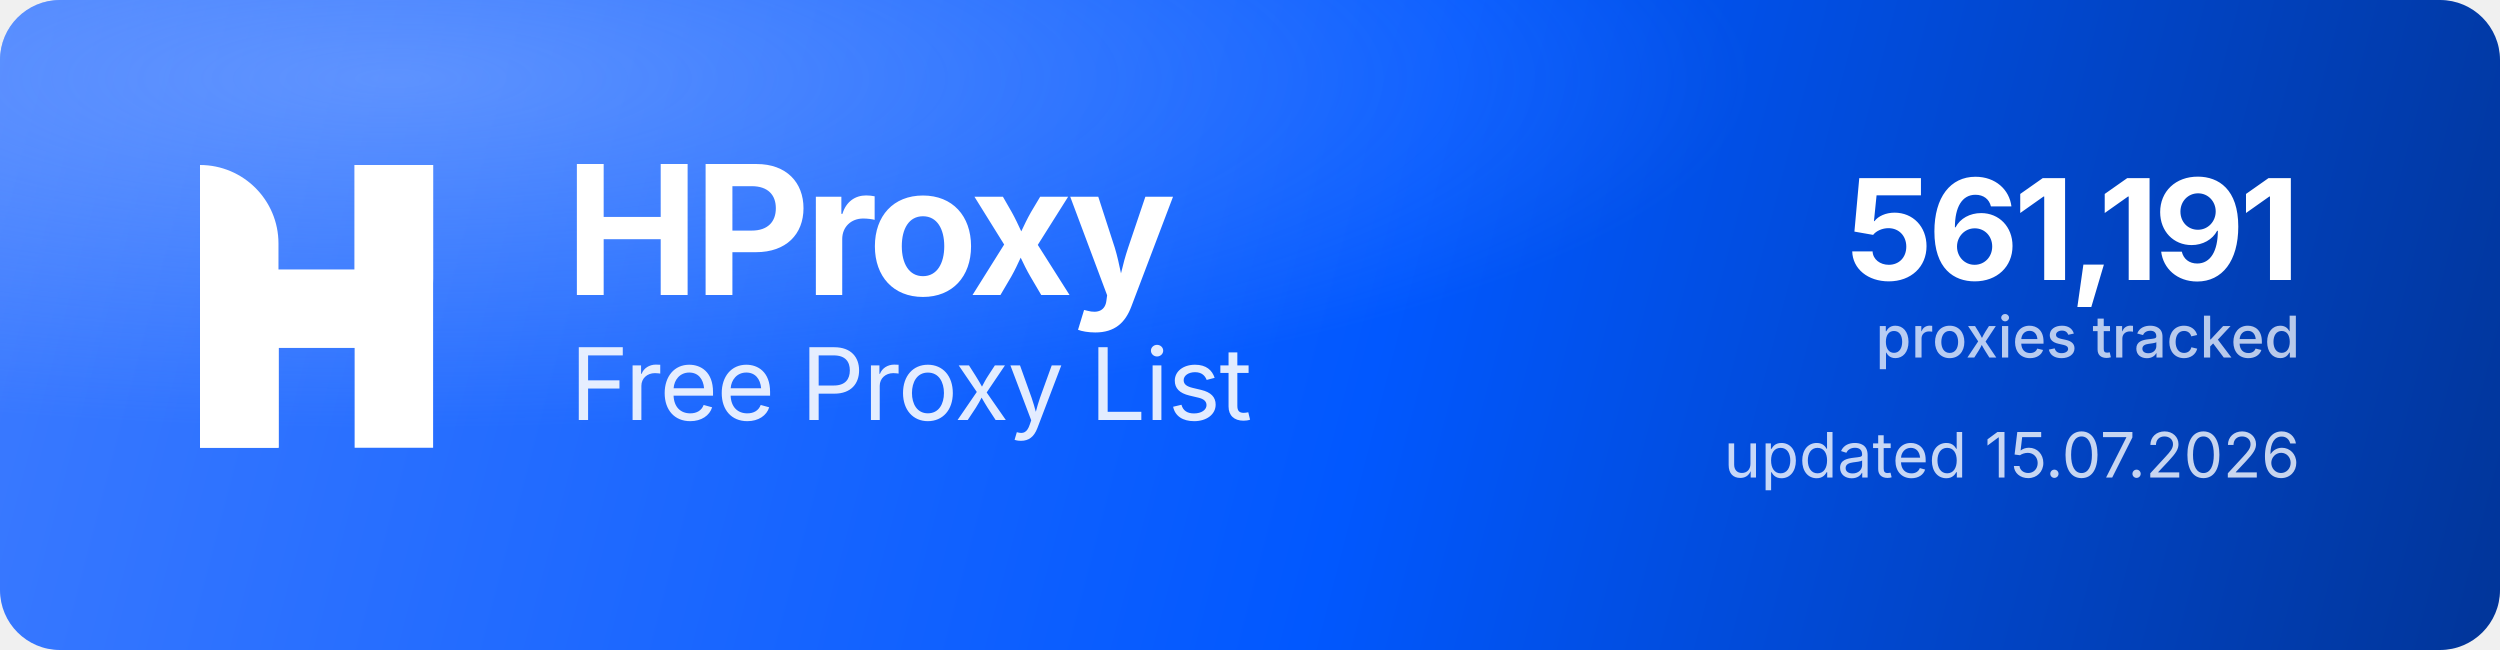
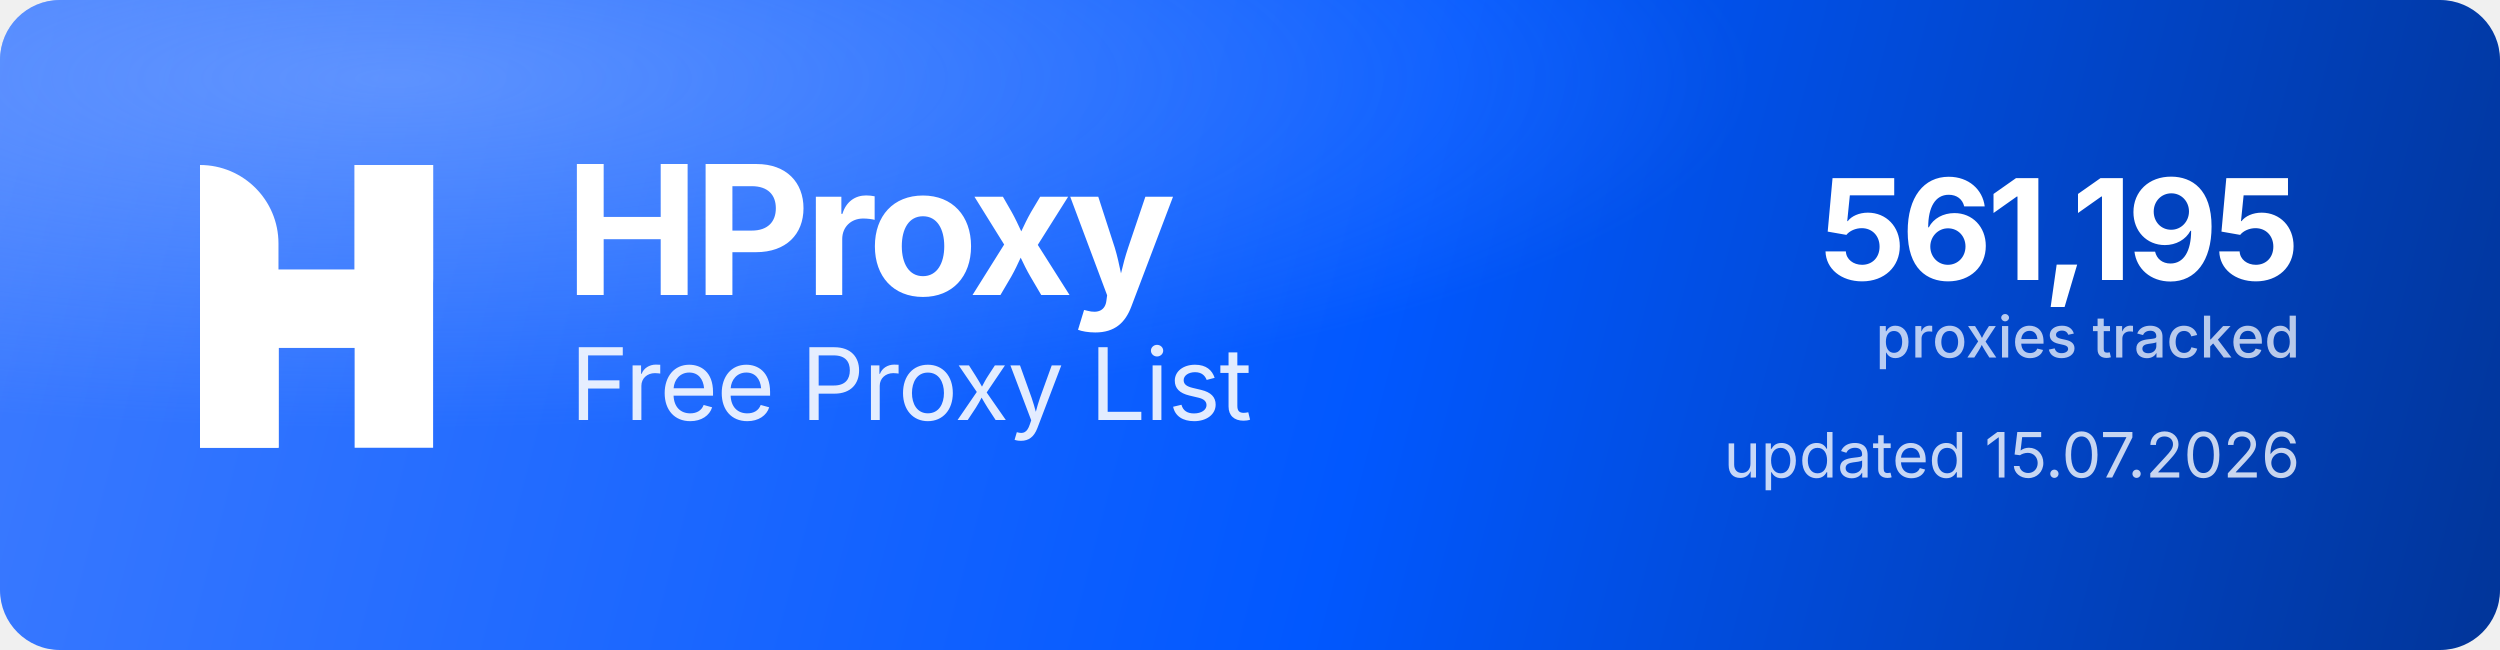
<svg xmlns="http://www.w3.org/2000/svg" width="1000" height="260" viewBox="0 0 1000 260" role="img" aria-label="HProxy Free Proxy List">
  <defs>
    <linearGradient id="hp-bg" x1="0" y1="0" x2="1000" y2="260" gradientUnits="userSpaceOnUse">
      <stop offset="0" stop-color="#3D7BFF" />
      <stop offset="0.55" stop-color="#0158FF" />
      <stop offset="1" stop-color="#013599" />
    </linearGradient>
    <radialGradient id="hp-glow" cx="0.16" cy="0.12" r="0.9">
      <stop offset="0" stop-color="#8FB4FF" stop-opacity="0.5" />
      <stop offset="0.6" stop-color="#8FB4FF" stop-opacity="0" />
    </radialGradient>
  </defs>
  <rect width="1000" height="260" rx="24" fill="url(#hp-bg)" />
  <rect width="1000" height="260" rx="24" fill="url(#hp-glow)" />
  <g transform="translate(80,66) scale(4.35)" fill="#FFFFFF">
    <path d="M0 0V0C3.985 0 7.216 3.231 7.216 7.216V26H0V0Z" />
    <rect x="14.219" width="7.216" height="26" />
    <path d="M7.235 26H0V15.971C0 12.455 2.851 9.604 6.367 9.604H14.22V0H21.437V10.453C21.437 13.97 18.586 16.82 15.069 16.82H7.235V26Z" />
  </g>
  <text x="226" y="118" font-family="'Geist','Inter','Segoe UI',system-ui,-apple-system,Helvetica,Arial,sans-serif" font-size="72" font-weight="700" letter-spacing="-2.3" fill="#FFFFFF">HProxy</text>
  <text x="228" y="168" font-family="'Geist','Inter','Segoe UI',system-ui,-apple-system,Helvetica,Arial,sans-serif" font-size="40" font-weight="400" letter-spacing="-0.5" fill="#FFFFFF" fill-opacity="0.88">Free Proxy List</text>
-   <text x="920" y="112" text-anchor="end" font-family="'Geist','Inter','Segoe UI',system-ui,-apple-system,Helvetica,Arial,sans-serif" font-size="56" font-weight="700" letter-spacing="-2" fill="#FFFFFF">561,191</text>
+   <text x="920" y="112" text-anchor="end" font-family="'Geist','Inter','Segoe UI',system-ui,-apple-system,Helvetica,Arial,sans-serif" font-size="56" font-weight="700" letter-spacing="-2" fill="#FFFFFF">561,195</text>
  <text x="920" y="143" text-anchor="end" font-family="'Geist','Inter','Segoe UI',system-ui,-apple-system,Helvetica,Arial,sans-serif" font-size="23" font-weight="500" fill="#FFFFFF" fill-opacity="0.72">proxies tracked</text>
  <text x="920" y="191" text-anchor="end" font-family="'Geist','Inter','Segoe UI',system-ui,-apple-system,Helvetica,Arial,sans-serif" font-size="25" font-weight="400" fill="#FFFFFF" fill-opacity="0.78">updated 15.07.2026</text>
</svg>
